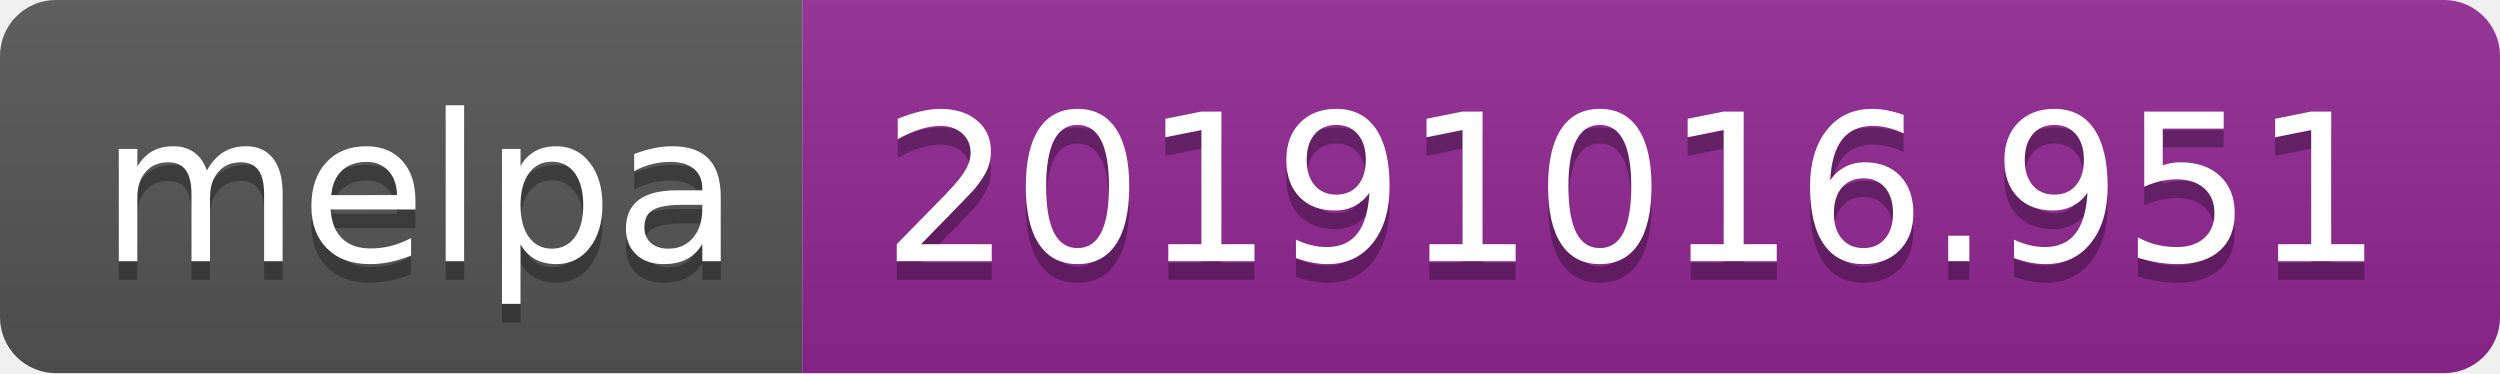
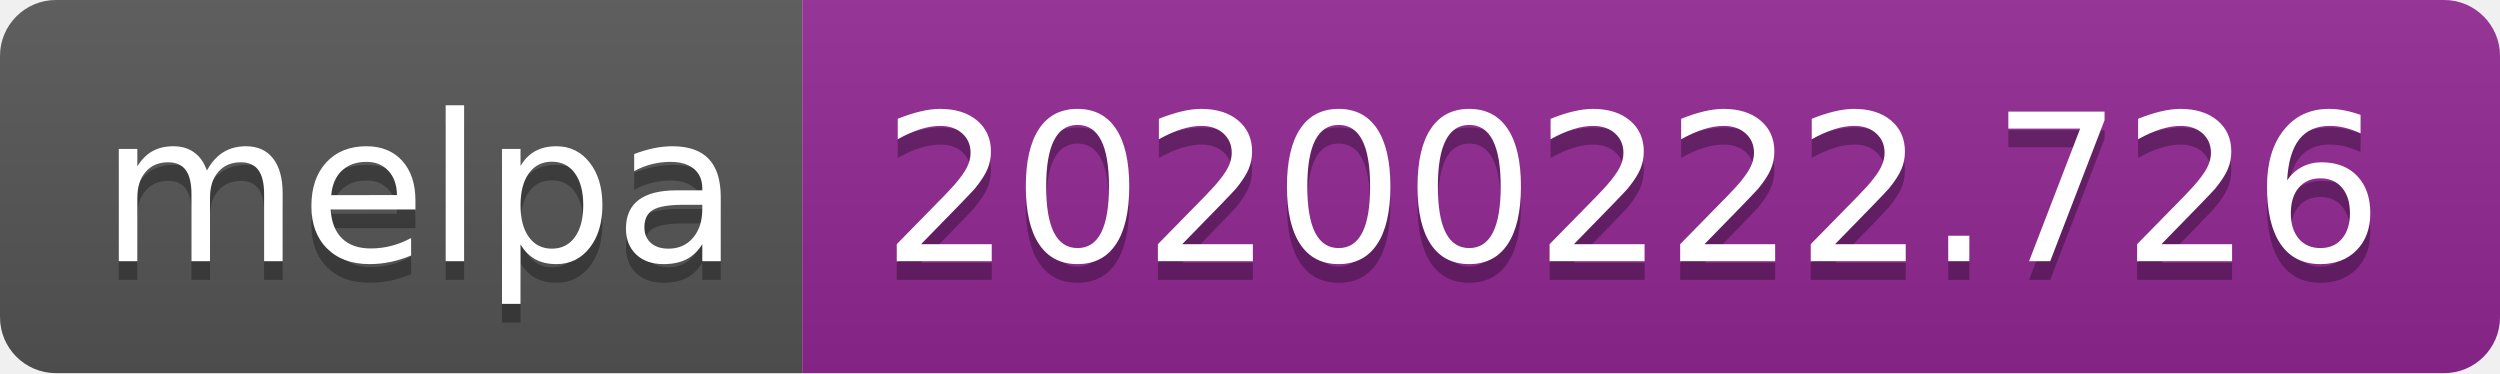
<svg xmlns="http://www.w3.org/2000/svg" width="134" height="20">
  <linearGradient id="b" x2="0" y2="100%">
    <stop offset="0" stop-color="#bbb" stop-opacity=".1" />
    <stop offset="1" stop-opacity=".1" />
  </linearGradient>
  <clipPath id="a">
    <rect width="134" height="20" rx="3" fill="#fff" />
  </clipPath>
  <g clip-path="url(#a)">
    <path fill="#555" d="M0 0h43v20H0z" />
    <path fill="#922793" d="M43 0h91v20H43z" />
    <path fill="url(#b)" d="M0 0h134v20H0z" />
  </g>
  <g fill="#fff" text-anchor="middle" font-family="DejaVu Sans,Verdana,Geneva,sans-serif" font-size="110">
    <text x="225" y="150" fill="#010101" fill-opacity=".3" transform="scale(.1)" textLength="330">melpa</text>
    <text x="225" y="140" transform="scale(.1)" textLength="330">melpa</text>
-     <text x="875" y="150" fill="#010101" fill-opacity=".3" transform="scale(.1)" textLength="810">20191016.951</text>
-     <text x="875" y="140" transform="scale(.1)" textLength="810">20191016.951</text>
+     <text x="875" y="150" fill="#010101" fill-opacity=".3" transform="scale(.1)" textLength="810">20200222.726</text>
+     <text x="875" y="140" transform="scale(.1)" textLength="810">20200222.726</text>
  </g>
</svg>
